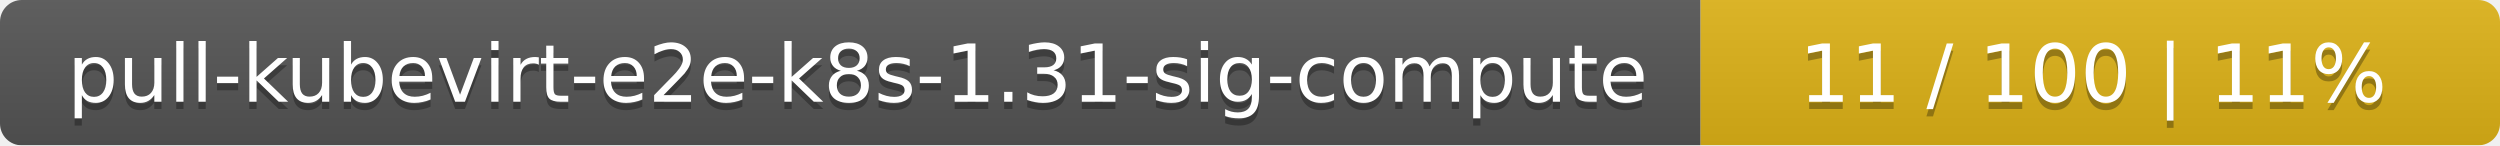
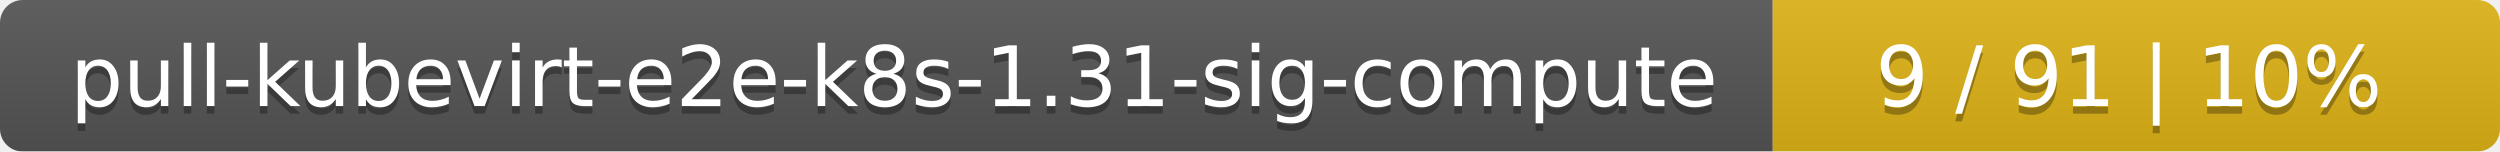
- <svg xmlns="http://www.w3.org/2000/svg" width="344" height="20">
+ <svg xmlns="http://www.w3.org/2000/svg" width="330" height="20">
  <linearGradient id="smooth" x2="0" y2="100%">
    <stop offset="0" stop-color="#bbb" stop-opacity=".1" />
    <stop offset="1" stop-opacity=".1" />
  </linearGradient>
  <mask id="round">
-     <rect width="344" height="20" rx="3" fill="#fff" />
+     <rect width="330" height="20" rx="3" fill="#fff" />
  </mask>
  <g mask="url(#round)">
    <rect width="234" height="20" fill="#555" />
-     <rect x="234" width="110" height="20" fill="#dfb317" />
-     <rect width="344" height="20" fill="url(#smooth)" />
+     <rect x="234" width="96" height="20" fill="#dfb317" />
+     <rect width="330" height="20" fill="url(#smooth)" />
  </g>
  <g fill="#fff" text-anchor="middle" font-family="DejaVu Sans,Verdana,Geneva,sans-serif" font-size="11">
    <text x="118" y="15" fill="#010101" fill-opacity=".3">pull-kubevirt-e2e-k8s-1.31-sig-compute</text>
    <text x="118" y="14">pull-kubevirt-e2e-k8s-1.31-sig-compute</text>
-     <text x="288" y="15" fill="#010101" fill-opacity=".3">11 / 100    |    11%</text>
-     <text x="288" y="14">11 / 100    |    11%</text>
+     <text x="281" y="15" fill="#010101" fill-opacity=".3">9 / 91    |    10%</text>
+     <text x="281" y="14">9 / 91    |    10%</text>
  </g>
</svg>
